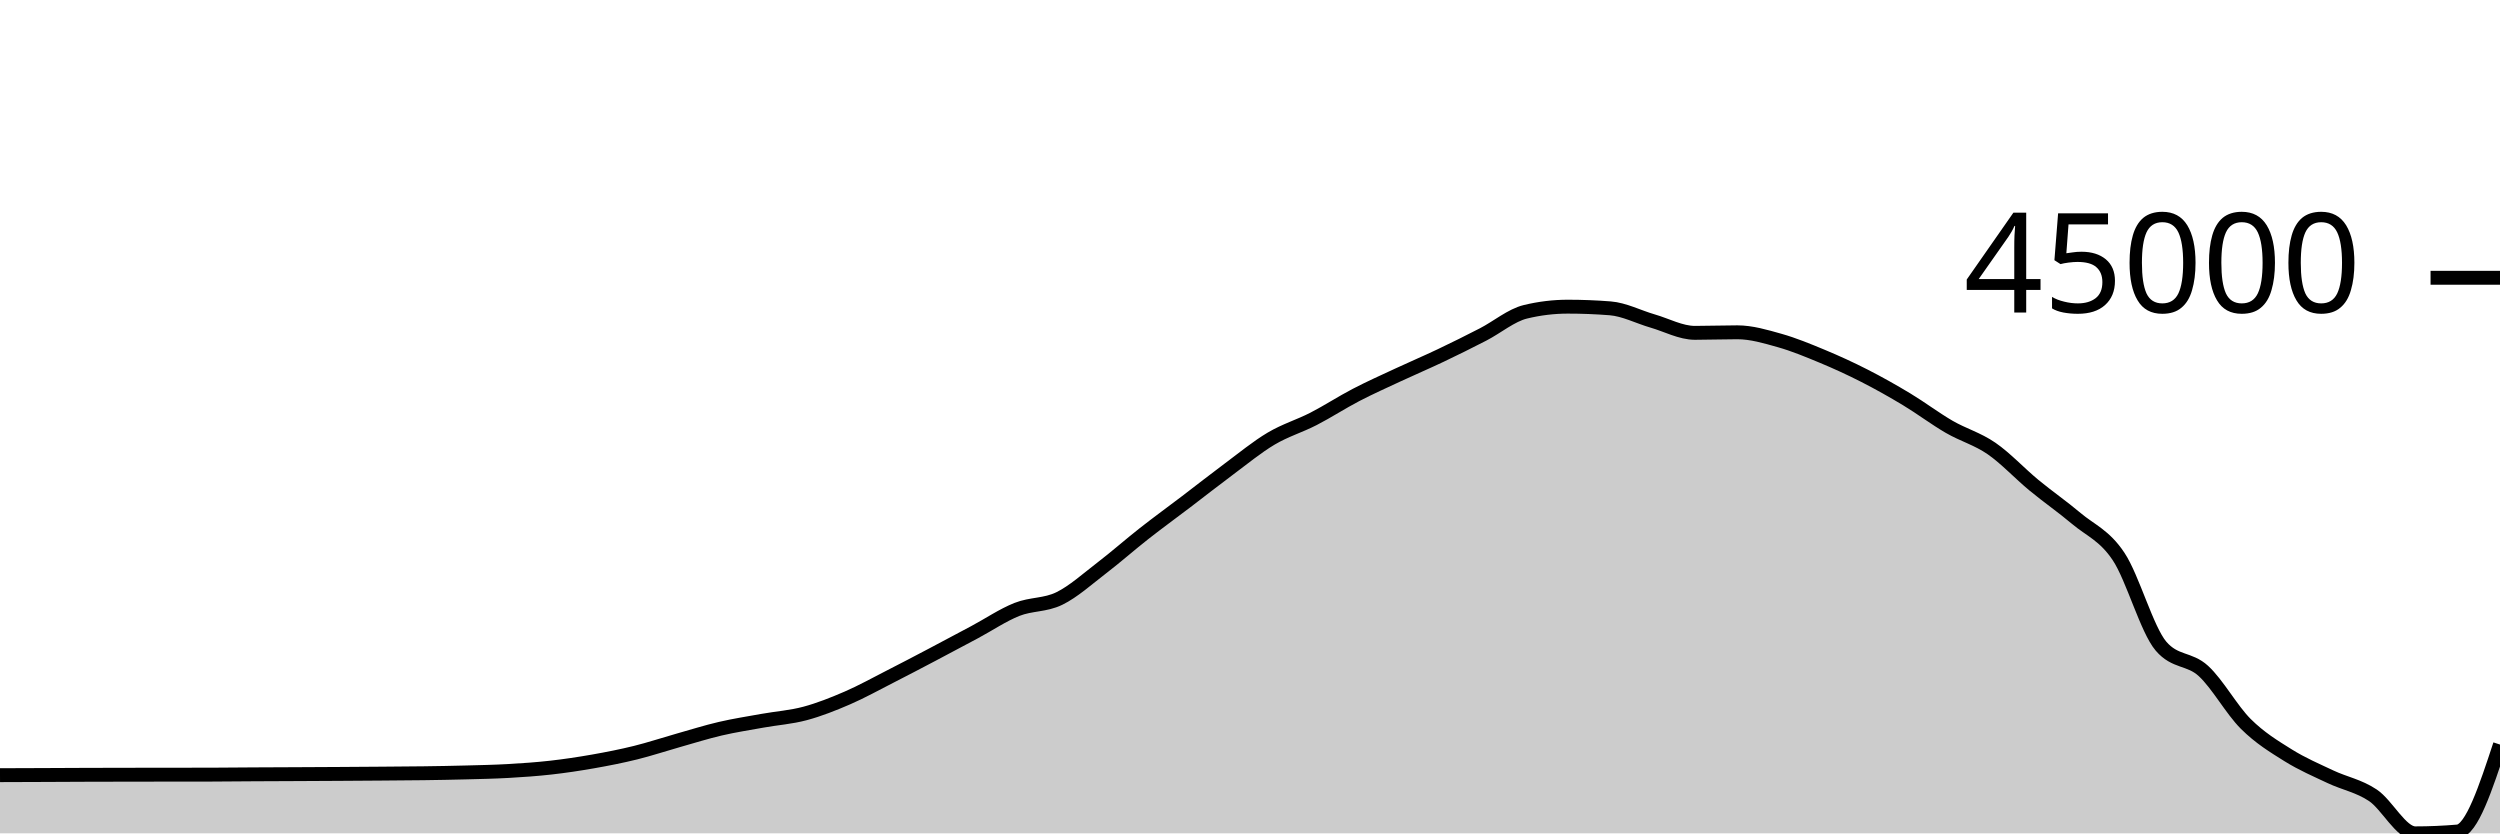
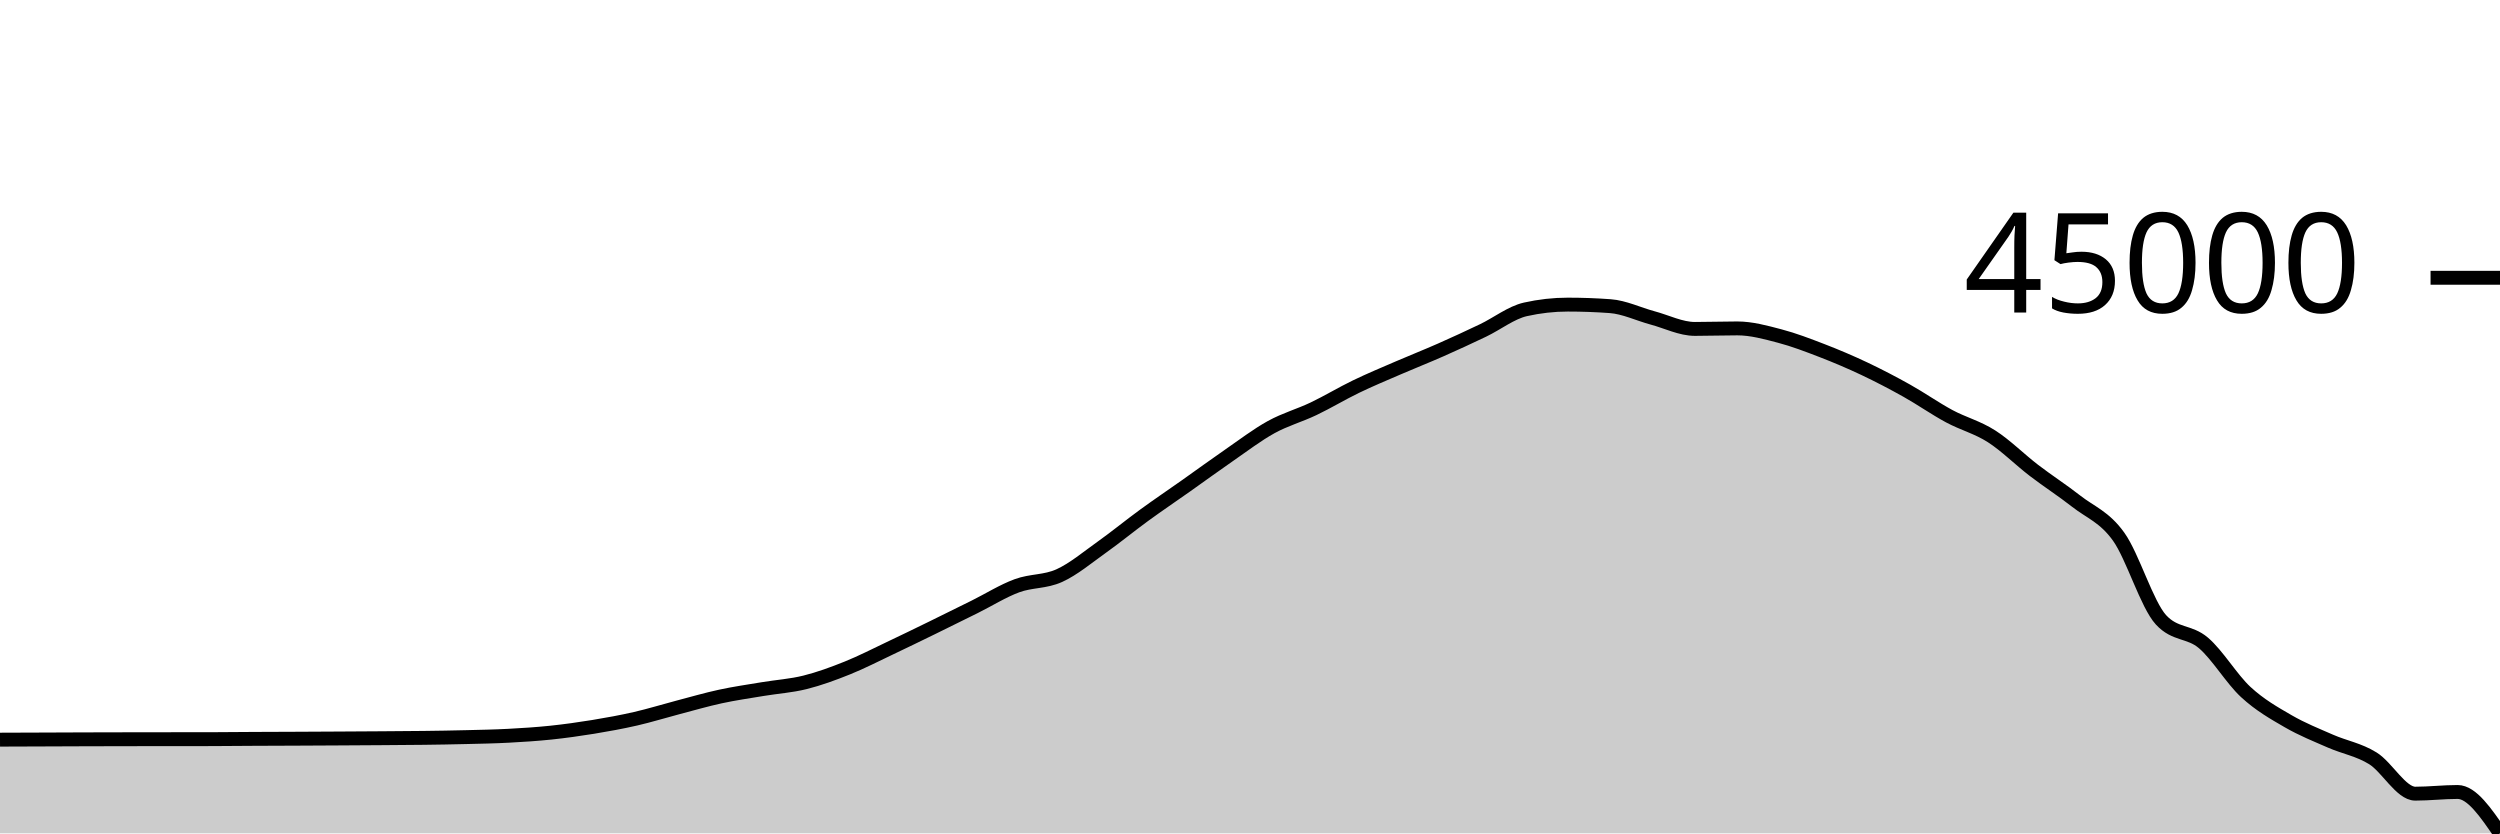
<svg xmlns="http://www.w3.org/2000/svg" viewBox="0 0 180 60">
  <g transform="translate(0,20)">
-     <path class="area" fill="rgba(0, 0, 0, 0.2)" d="M0,35.812C1.017,35.808,2.034,35.805,3.051,35.801C4.068,35.796,5.085,35.79,6.102,35.787C7.119,35.783,8.136,35.782,9.153,35.78C10.169,35.778,11.186,35.777,12.203,35.776C13.22,35.775,14.237,35.775,15.254,35.773C16.271,35.772,17.288,35.758,18.305,35.752C19.322,35.746,20.339,35.743,21.356,35.738C22.373,35.733,23.39,35.728,24.407,35.722C25.424,35.715,26.441,35.709,27.458,35.701C28.475,35.693,29.492,35.689,30.508,35.674C31.525,35.66,32.542,35.643,33.559,35.615C34.576,35.588,35.593,35.569,36.61,35.511C37.627,35.453,38.644,35.383,39.661,35.268C40.678,35.153,41.695,35,42.712,34.821C43.729,34.642,44.746,34.442,45.763,34.191C46.78,33.939,47.797,33.599,48.814,33.312C49.831,33.025,50.847,32.704,51.864,32.467C52.881,32.23,53.898,32.075,54.915,31.891C55.932,31.708,56.949,31.642,57.966,31.368C58.983,31.095,60,30.691,61.017,30.251C62.034,29.81,63.051,29.245,64.068,28.726C65.085,28.208,66.102,27.674,67.119,27.139C68.136,26.604,69.153,26.061,70.169,25.518C71.186,24.974,72.203,24.283,73.22,23.878C74.237,23.474,75.254,23.59,76.271,23.093C77.288,22.596,78.305,21.674,79.322,20.895C80.339,20.116,81.356,19.216,82.373,18.418C83.39,17.62,84.407,16.882,85.424,16.109C86.441,15.335,87.458,14.532,88.475,13.777C89.492,13.022,90.508,12.182,91.525,11.579C92.542,10.976,93.559,10.681,94.576,10.158C95.593,9.635,96.61,8.97,97.627,8.441C98.644,7.912,99.661,7.459,100.678,6.985C101.695,6.511,102.712,6.08,103.729,5.596C104.746,5.112,105.763,4.608,106.78,4.083C107.797,3.558,108.814,2.694,109.831,2.449C110.847,2.203,111.864,2.08,112.881,2.08C113.898,2.08,114.915,2.12,115.932,2.2C116.949,2.28,117.966,2.817,118.983,3.111C120,3.405,121.017,3.965,122.034,3.965C123.051,3.965,124.068,3.925,125.085,3.925C126.102,3.925,127.119,4.229,128.136,4.516C129.153,4.803,130.169,5.224,131.186,5.646C132.203,6.069,133.22,6.534,134.237,7.053C135.254,7.571,136.271,8.143,137.288,8.756C138.305,9.368,139.322,10.14,140.339,10.73C141.356,11.319,142.373,11.591,143.39,12.291C144.407,12.992,145.424,14.093,146.441,14.932C147.458,15.772,148.475,16.47,149.492,17.327C150.508,18.184,151.525,18.541,152.542,20.074C153.559,21.607,154.576,25.335,155.593,26.524C156.61,27.714,157.627,27.376,158.644,28.308C159.661,29.241,160.678,31.107,161.695,32.119C162.712,33.132,163.729,33.747,164.746,34.382C165.763,35.016,166.78,35.449,167.797,35.929C168.814,36.409,169.831,36.582,170.847,37.26C171.864,37.939,172.881,40,173.898,40C174.915,40,175.932,39.956,176.949,39.869C177.966,39.782,178.983,36.695,180,33.608L180,40C178.983,40,177.966,40,176.949,40C175.932,40,174.915,40,173.898,40C172.881,40,171.864,40,170.847,40C169.831,40,168.814,40,167.797,40C166.78,40,165.763,40,164.746,40C163.729,40,162.712,40,161.695,40C160.678,40,159.661,40,158.644,40C157.627,40,156.61,40,155.593,40C154.576,40,153.559,40,152.542,40C151.525,40,150.508,40,149.492,40C148.475,40,147.458,40,146.441,40C145.424,40,144.407,40,143.39,40C142.373,40,141.356,40,140.339,40C139.322,40,138.305,40,137.288,40C136.271,40,135.254,40,134.237,40C133.22,40,132.203,40,131.186,40C130.169,40,129.153,40,128.136,40C127.119,40,126.102,40,125.085,40C124.068,40,123.051,40,122.034,40C121.017,40,120,40,118.983,40C117.966,40,116.949,40,115.932,40C114.915,40,113.898,40,112.881,40C111.864,40,110.847,40,109.831,40C108.814,40,107.797,40,106.78,40C105.763,40,104.746,40,103.729,40C102.712,40,101.695,40,100.678,40C99.661,40,98.644,40,97.627,40C96.61,40,95.593,40,94.576,40C93.559,40,92.542,40,91.525,40C90.508,40,89.492,40,88.475,40C87.458,40,86.441,40,85.424,40C84.407,40,83.39,40,82.373,40C81.356,40,80.339,40,79.322,40C78.305,40,77.288,40,76.271,40C75.254,40,74.237,40,73.22,40C72.203,40,71.186,40,70.169,40C69.153,40,68.136,40,67.119,40C66.102,40,65.085,40,64.068,40C63.051,40,62.034,40,61.017,40C60,40,58.983,40,57.966,40C56.949,40,55.932,40,54.915,40C53.898,40,52.881,40,51.864,40C50.847,40,49.831,40,48.814,40C47.797,40,46.78,40,45.763,40C44.746,40,43.729,40,42.712,40C41.695,40,40.678,40,39.661,40C38.644,40,37.627,40,36.61,40C35.593,40,34.576,40,33.559,40C32.542,40,31.525,40,30.508,40C29.492,40,28.475,40,27.458,40C26.441,40,25.424,40,24.407,40C23.39,40,22.373,40,21.356,40C20.339,40,19.322,40,18.305,40C17.288,40,16.271,40,15.254,40C14.237,40,13.22,40,12.203,40C11.186,40,10.169,40,9.153,40C8.136,40,7.119,40,6.102,40C5.085,40,4.068,40,3.051,40C2.034,40,1.017,40,0,40Z" />
-     <path class="line" stroke="black" fill="none" d="M0,35.812C1.017,35.808,2.034,35.805,3.051,35.801C4.068,35.796,5.085,35.79,6.102,35.787C7.119,35.783,8.136,35.782,9.153,35.78C10.169,35.778,11.186,35.777,12.203,35.776C13.22,35.775,14.237,35.775,15.254,35.773C16.271,35.772,17.288,35.758,18.305,35.752C19.322,35.746,20.339,35.743,21.356,35.738C22.373,35.733,23.39,35.728,24.407,35.722C25.424,35.715,26.441,35.709,27.458,35.701C28.475,35.693,29.492,35.689,30.508,35.674C31.525,35.66,32.542,35.643,33.559,35.615C34.576,35.588,35.593,35.569,36.61,35.511C37.627,35.453,38.644,35.383,39.661,35.268C40.678,35.153,41.695,35,42.712,34.821C43.729,34.642,44.746,34.442,45.763,34.191C46.78,33.939,47.797,33.599,48.814,33.312C49.831,33.025,50.847,32.704,51.864,32.467C52.881,32.23,53.898,32.075,54.915,31.891C55.932,31.708,56.949,31.642,57.966,31.368C58.983,31.095,60,30.691,61.017,30.251C62.034,29.81,63.051,29.245,64.068,28.726C65.085,28.208,66.102,27.674,67.119,27.139C68.136,26.604,69.153,26.061,70.169,25.518C71.186,24.974,72.203,24.283,73.22,23.878C74.237,23.474,75.254,23.59,76.271,23.093C77.288,22.596,78.305,21.674,79.322,20.895C80.339,20.116,81.356,19.216,82.373,18.418C83.39,17.62,84.407,16.882,85.424,16.109C86.441,15.335,87.458,14.532,88.475,13.777C89.492,13.022,90.508,12.182,91.525,11.579C92.542,10.976,93.559,10.681,94.576,10.158C95.593,9.635,96.61,8.97,97.627,8.441C98.644,7.912,99.661,7.459,100.678,6.985C101.695,6.511,102.712,6.08,103.729,5.596C104.746,5.112,105.763,4.608,106.78,4.083C107.797,3.558,108.814,2.694,109.831,2.449C110.847,2.203,111.864,2.08,112.881,2.08C113.898,2.08,114.915,2.12,115.932,2.2C116.949,2.28,117.966,2.817,118.983,3.111C120,3.405,121.017,3.965,122.034,3.965C123.051,3.965,124.068,3.925,125.085,3.925C126.102,3.925,127.119,4.229,128.136,4.516C129.153,4.803,130.169,5.224,131.186,5.646C132.203,6.069,133.22,6.534,134.237,7.053C135.254,7.571,136.271,8.143,137.288,8.756C138.305,9.368,139.322,10.14,140.339,10.73C141.356,11.319,142.373,11.591,143.39,12.291C144.407,12.992,145.424,14.093,146.441,14.932C147.458,15.772,148.475,16.47,149.492,17.327C150.508,18.184,151.525,18.541,152.542,20.074C153.559,21.607,154.576,25.335,155.593,26.524C156.61,27.714,157.627,27.376,158.644,28.308C159.661,29.241,160.678,31.107,161.695,32.119C162.712,33.132,163.729,33.747,164.746,34.382C165.763,35.016,166.78,35.449,167.797,35.929C168.814,36.409,169.831,36.582,170.847,37.26C171.864,37.939,172.881,40,173.898,40C174.915,40,175.932,39.956,176.949,39.869C177.966,39.782,178.983,36.695,180,33.608" />
+     <path class="area" fill="rgba(0, 0, 0, 0.2)" d="M0,33.255C1.017,33.251,2.034,33.248,3.051,33.244C4.068,33.241,5.085,33.235,6.102,33.232C7.119,33.229,8.136,33.227,9.153,33.225C10.169,33.223,11.186,33.222,12.203,33.221C13.22,33.22,14.237,33.221,15.254,33.219C16.271,33.218,17.288,33.205,18.305,33.199C19.322,33.194,20.339,33.191,21.356,33.187C22.373,33.182,23.39,33.177,24.407,33.171C25.424,33.165,26.441,33.159,27.458,33.152C28.475,33.144,29.492,33.141,30.508,33.127C31.525,33.114,32.542,33.098,33.559,33.072C34.576,33.047,35.593,33.029,36.61,32.975C37.627,32.922,38.644,32.856,39.661,32.75C40.678,32.643,41.695,32.501,42.712,32.335C43.729,32.168,44.746,31.983,45.763,31.75C46.78,31.516,47.797,31.2,48.814,30.933C49.831,30.667,50.847,30.369,51.864,30.149C52.881,29.929,53.898,29.784,54.915,29.614C55.932,29.444,56.949,29.382,57.966,29.128C58.983,28.874,60,28.5,61.017,28.091C62.034,27.682,63.051,27.157,64.068,26.675C65.085,26.194,66.102,25.698,67.119,25.201C68.136,24.705,69.153,24.2,70.169,23.696C71.186,23.191,72.203,22.549,73.22,22.174C74.237,21.798,75.254,21.906,76.271,21.444C77.288,20.982,78.305,20.127,79.322,19.403C80.339,18.68,81.356,17.844,82.373,17.103C83.39,16.362,84.407,15.677,85.424,14.959C86.441,14.24,87.458,13.495,88.475,12.794C89.492,12.093,90.508,11.313,91.525,10.752C92.542,10.192,93.559,9.918,94.576,9.432C95.593,8.947,96.61,8.33,97.627,7.839C98.644,7.347,99.661,6.926,100.678,6.486C101.695,6.046,102.712,5.646,103.729,5.197C104.746,4.747,105.763,4.279,106.78,3.792C107.797,3.304,108.814,2.502,109.831,2.274C110.847,2.046,111.864,1.932,112.881,1.932C113.898,1.932,114.915,1.969,115.932,2.043C116.949,2.117,117.966,2.615,118.983,2.889C120,3.162,121.017,3.682,122.034,3.682C123.051,3.682,124.068,3.645,125.085,3.645C126.102,3.645,127.119,3.927,128.136,4.194C129.153,4.46,130.169,4.851,131.186,5.243C132.203,5.636,133.22,6.068,134.237,6.549C135.254,7.03,136.271,7.561,137.288,8.13C138.305,8.699,139.322,9.416,140.339,9.964C141.356,10.511,142.373,10.763,143.39,11.414C144.407,12.064,145.424,13.087,146.441,13.866C147.458,14.645,148.475,15.294,149.492,16.09C150.508,16.885,151.525,17.217,152.542,18.64C153.559,20.064,154.576,23.526,155.593,24.63C156.61,25.735,157.627,25.421,158.644,26.287C159.661,27.153,160.678,28.886,161.695,29.826C162.712,30.766,163.729,31.337,164.746,31.927C165.763,32.516,166.78,32.918,167.797,33.364C168.814,33.809,169.831,33.97,170.847,34.6C171.864,35.23,172.881,37.144,173.898,37.144C174.915,37.144,175.932,37.022,176.949,37.022C177.966,37.022,178.983,38.511,180,40L180,40C178.983,40,177.966,40,176.949,40C175.932,40,174.915,40,173.898,40C172.881,40,171.864,40,170.847,40C169.831,40,168.814,40,167.797,40C166.78,40,165.763,40,164.746,40C163.729,40,162.712,40,161.695,40C160.678,40,159.661,40,158.644,40C157.627,40,156.61,40,155.593,40C154.576,40,153.559,40,152.542,40C151.525,40,150.508,40,149.492,40C148.475,40,147.458,40,146.441,40C145.424,40,144.407,40,143.39,40C142.373,40,141.356,40,140.339,40C139.322,40,138.305,40,137.288,40C136.271,40,135.254,40,134.237,40C133.22,40,132.203,40,131.186,40C130.169,40,129.153,40,128.136,40C127.119,40,126.102,40,125.085,40C124.068,40,123.051,40,122.034,40C121.017,40,120,40,118.983,40C117.966,40,116.949,40,115.932,40C114.915,40,113.898,40,112.881,40C111.864,40,110.847,40,109.831,40C108.814,40,107.797,40,106.78,40C105.763,40,104.746,40,103.729,40C102.712,40,101.695,40,100.678,40C99.661,40,98.644,40,97.627,40C96.61,40,95.593,40,94.576,40C93.559,40,92.542,40,91.525,40C90.508,40,89.492,40,88.475,40C87.458,40,86.441,40,85.424,40C84.407,40,83.39,40,82.373,40C81.356,40,80.339,40,79.322,40C78.305,40,77.288,40,76.271,40C75.254,40,74.237,40,73.22,40C72.203,40,71.186,40,70.169,40C69.153,40,68.136,40,67.119,40C66.102,40,65.085,40,64.068,40C63.051,40,62.034,40,61.017,40C60,40,58.983,40,57.966,40C56.949,40,55.932,40,54.915,40C53.898,40,52.881,40,51.864,40C50.847,40,49.831,40,48.814,40C47.797,40,46.78,40,45.763,40C44.746,40,43.729,40,42.712,40C41.695,40,40.678,40,39.661,40C38.644,40,37.627,40,36.61,40C35.593,40,34.576,40,33.559,40C32.542,40,31.525,40,30.508,40C29.492,40,28.475,40,27.458,40C26.441,40,25.424,40,24.407,40C23.39,40,22.373,40,21.356,40C20.339,40,19.322,40,18.305,40C17.288,40,16.271,40,15.254,40C14.237,40,13.22,40,12.203,40C11.186,40,10.169,40,9.153,40C8.136,40,7.119,40,6.102,40C5.085,40,4.068,40,3.051,40C2.034,40,1.017,40,0,40Z" />
+     <path class="line" stroke="black" fill="none" d="M0,33.255C1.017,33.251,2.034,33.248,3.051,33.244C4.068,33.241,5.085,33.235,6.102,33.232C7.119,33.229,8.136,33.227,9.153,33.225C10.169,33.223,11.186,33.222,12.203,33.221C13.22,33.22,14.237,33.221,15.254,33.219C16.271,33.218,17.288,33.205,18.305,33.199C19.322,33.194,20.339,33.191,21.356,33.187C22.373,33.182,23.39,33.177,24.407,33.171C25.424,33.165,26.441,33.159,27.458,33.152C28.475,33.144,29.492,33.141,30.508,33.127C31.525,33.114,32.542,33.098,33.559,33.072C34.576,33.047,35.593,33.029,36.61,32.975C37.627,32.922,38.644,32.856,39.661,32.75C40.678,32.643,41.695,32.501,42.712,32.335C43.729,32.168,44.746,31.983,45.763,31.75C46.78,31.516,47.797,31.2,48.814,30.933C49.831,30.667,50.847,30.369,51.864,30.149C52.881,29.929,53.898,29.784,54.915,29.614C55.932,29.444,56.949,29.382,57.966,29.128C58.983,28.874,60,28.5,61.017,28.091C62.034,27.682,63.051,27.157,64.068,26.675C65.085,26.194,66.102,25.698,67.119,25.201C68.136,24.705,69.153,24.2,70.169,23.696C71.186,23.191,72.203,22.549,73.22,22.174C74.237,21.798,75.254,21.906,76.271,21.444C77.288,20.982,78.305,20.127,79.322,19.403C80.339,18.68,81.356,17.844,82.373,17.103C83.39,16.362,84.407,15.677,85.424,14.959C86.441,14.24,87.458,13.495,88.475,12.794C89.492,12.093,90.508,11.313,91.525,10.752C92.542,10.192,93.559,9.918,94.576,9.432C95.593,8.947,96.61,8.33,97.627,7.839C98.644,7.347,99.661,6.926,100.678,6.486C101.695,6.046,102.712,5.646,103.729,5.197C104.746,4.747,105.763,4.279,106.78,3.792C107.797,3.304,108.814,2.502,109.831,2.274C110.847,2.046,111.864,1.932,112.881,1.932C113.898,1.932,114.915,1.969,115.932,2.043C116.949,2.117,117.966,2.615,118.983,2.889C120,3.162,121.017,3.682,122.034,3.682C123.051,3.682,124.068,3.645,125.085,3.645C126.102,3.645,127.119,3.927,128.136,4.194C129.153,4.46,130.169,4.851,131.186,5.243C132.203,5.636,133.22,6.068,134.237,6.549C135.254,7.03,136.271,7.561,137.288,8.13C138.305,8.699,139.322,9.416,140.339,9.964C141.356,10.511,142.373,10.763,143.39,11.414C144.407,12.064,145.424,13.087,146.441,13.866C147.458,14.645,148.475,15.294,149.492,16.09C150.508,16.885,151.525,17.217,152.542,18.64C153.559,20.064,154.576,23.526,155.593,24.63C156.61,25.735,157.627,25.421,158.644,26.287C159.661,27.153,160.678,28.886,161.695,29.826C162.712,30.766,163.729,31.337,164.746,31.927C165.763,32.516,166.78,32.918,167.797,33.364C168.814,33.809,169.831,33.97,170.847,34.6C171.864,35.23,172.881,37.144,173.898,37.144C174.915,37.144,175.932,37.022,176.949,37.022C177.966,37.022,178.983,38.511,180,40" />
    <path class="axis-ceiling" stroke-width="1" stroke="black" fill="none" d="M175,0L180,0" />
    <text class="axis-ceiling-label" font-family="sans-serif" text-anchor="end" font-size="10px" x="170" y="2.5">45000</text>
  </g>
</svg>
